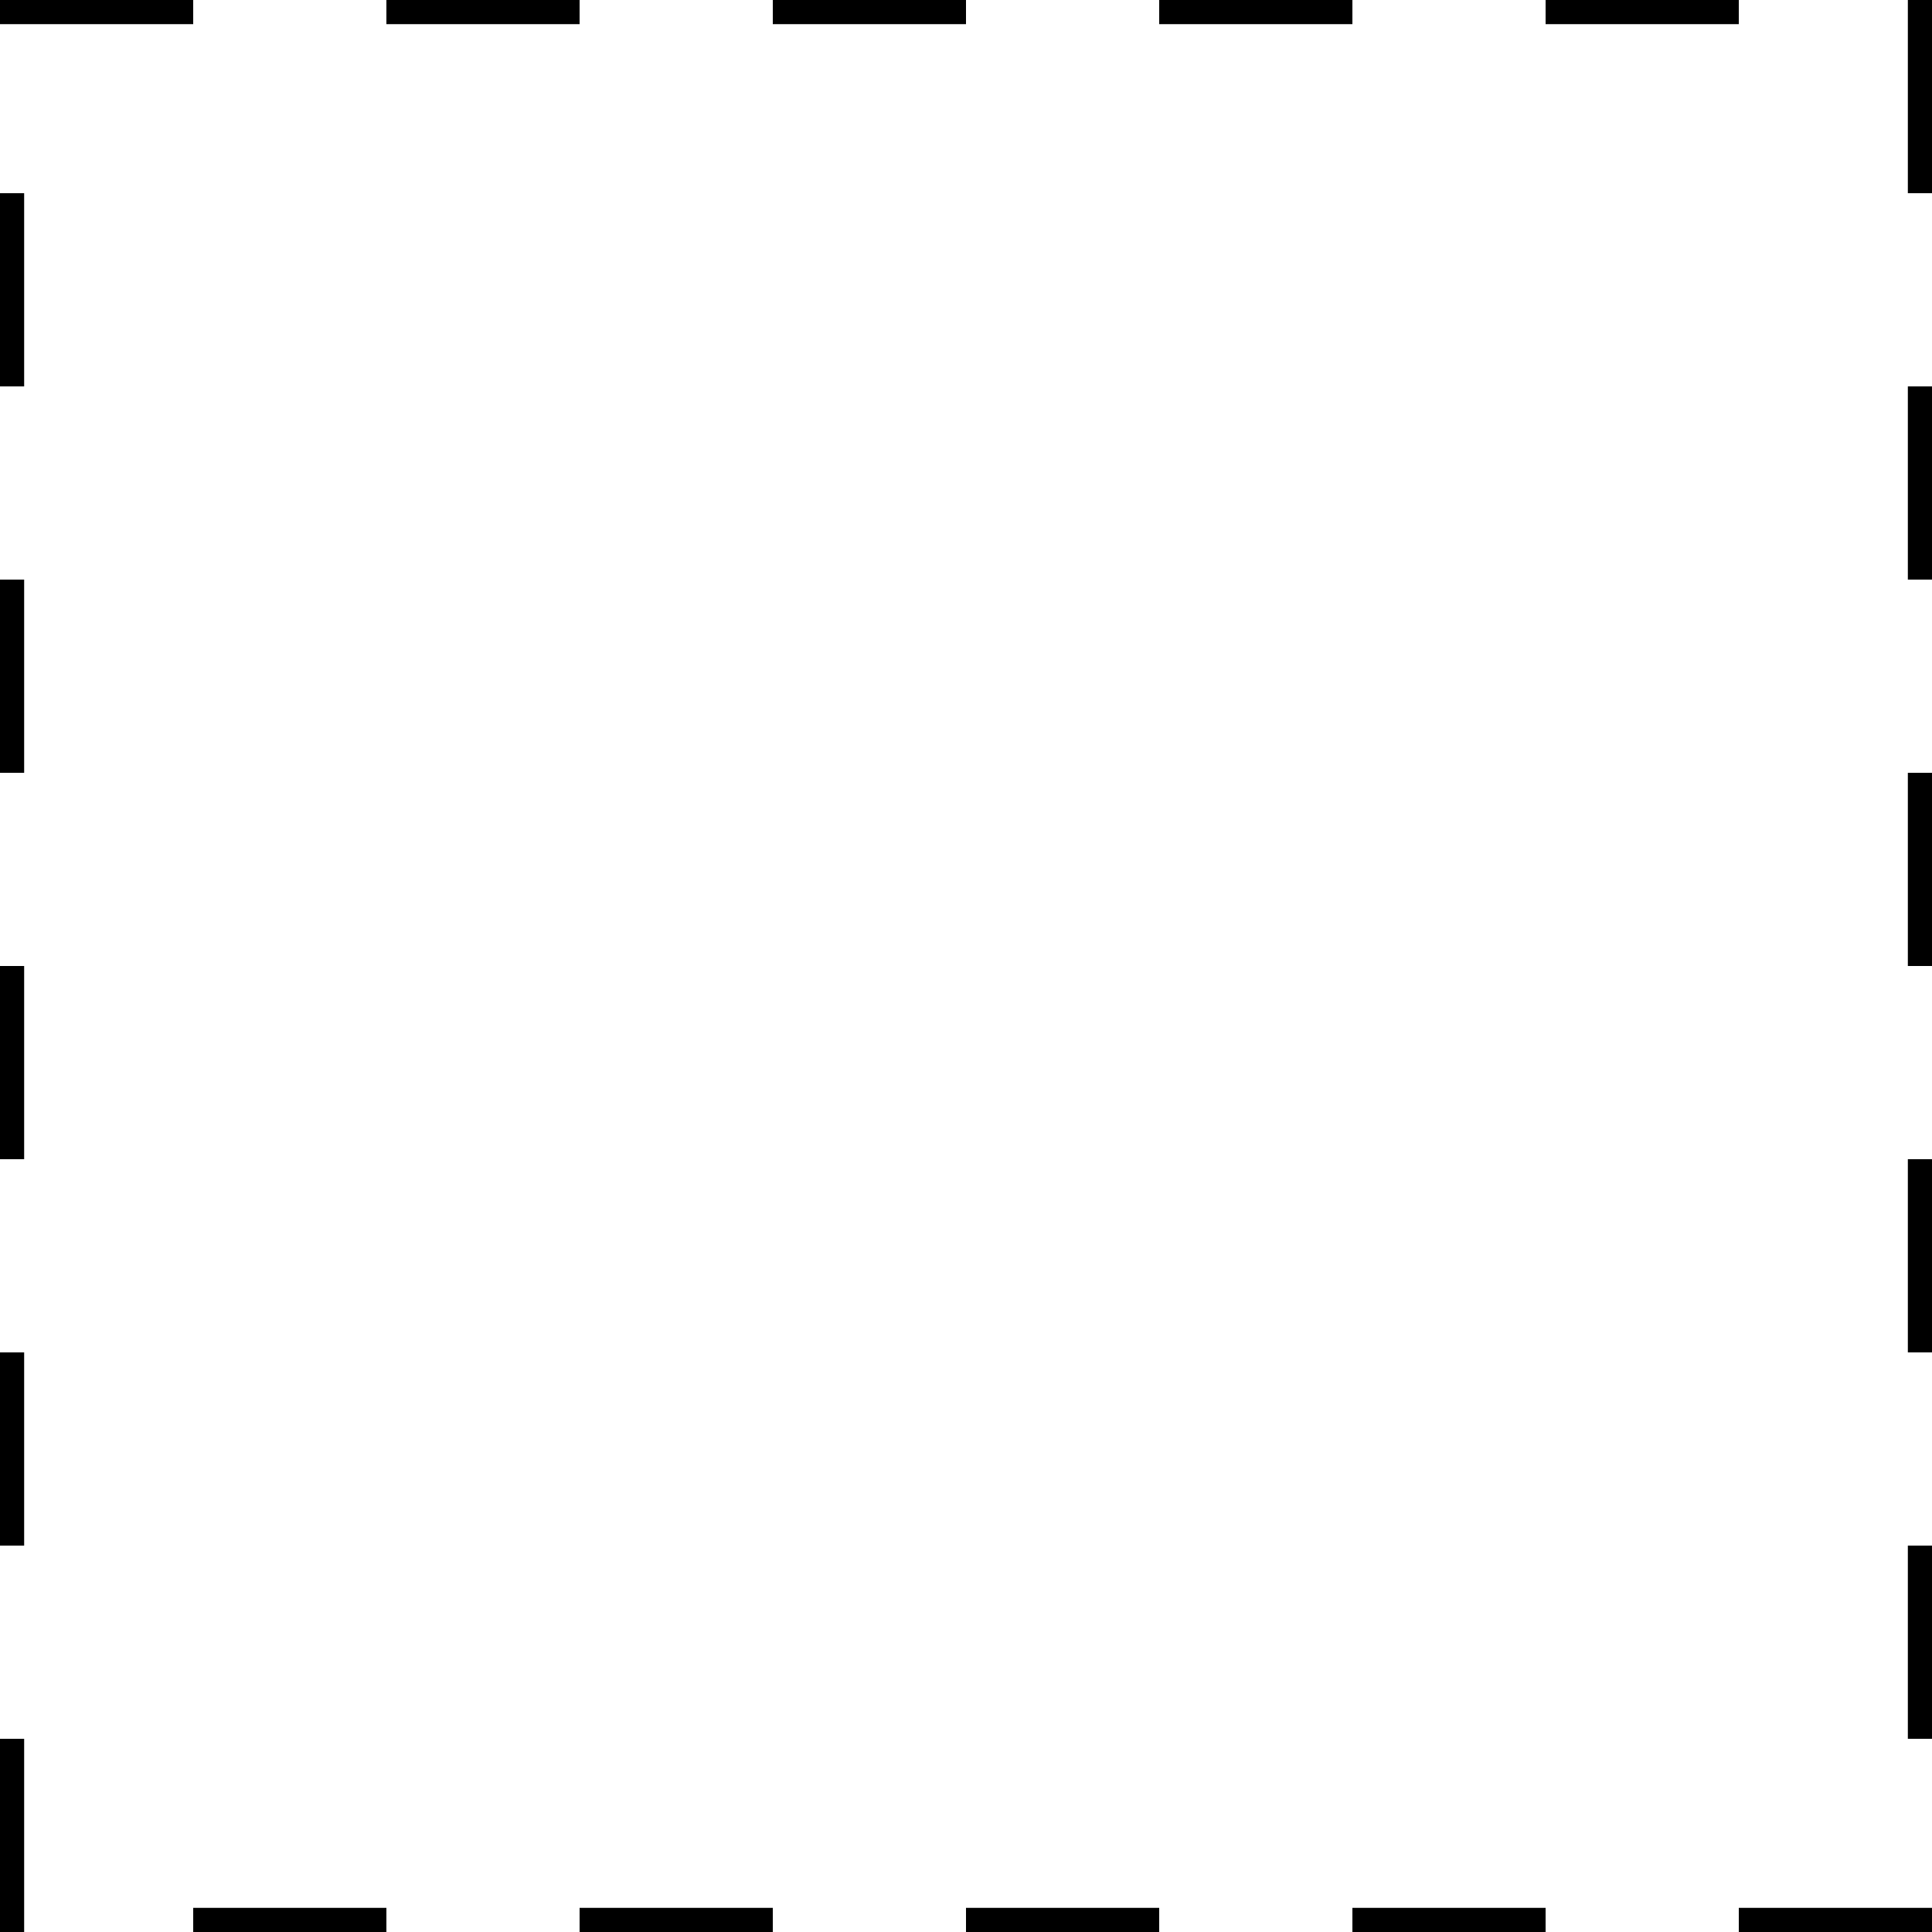
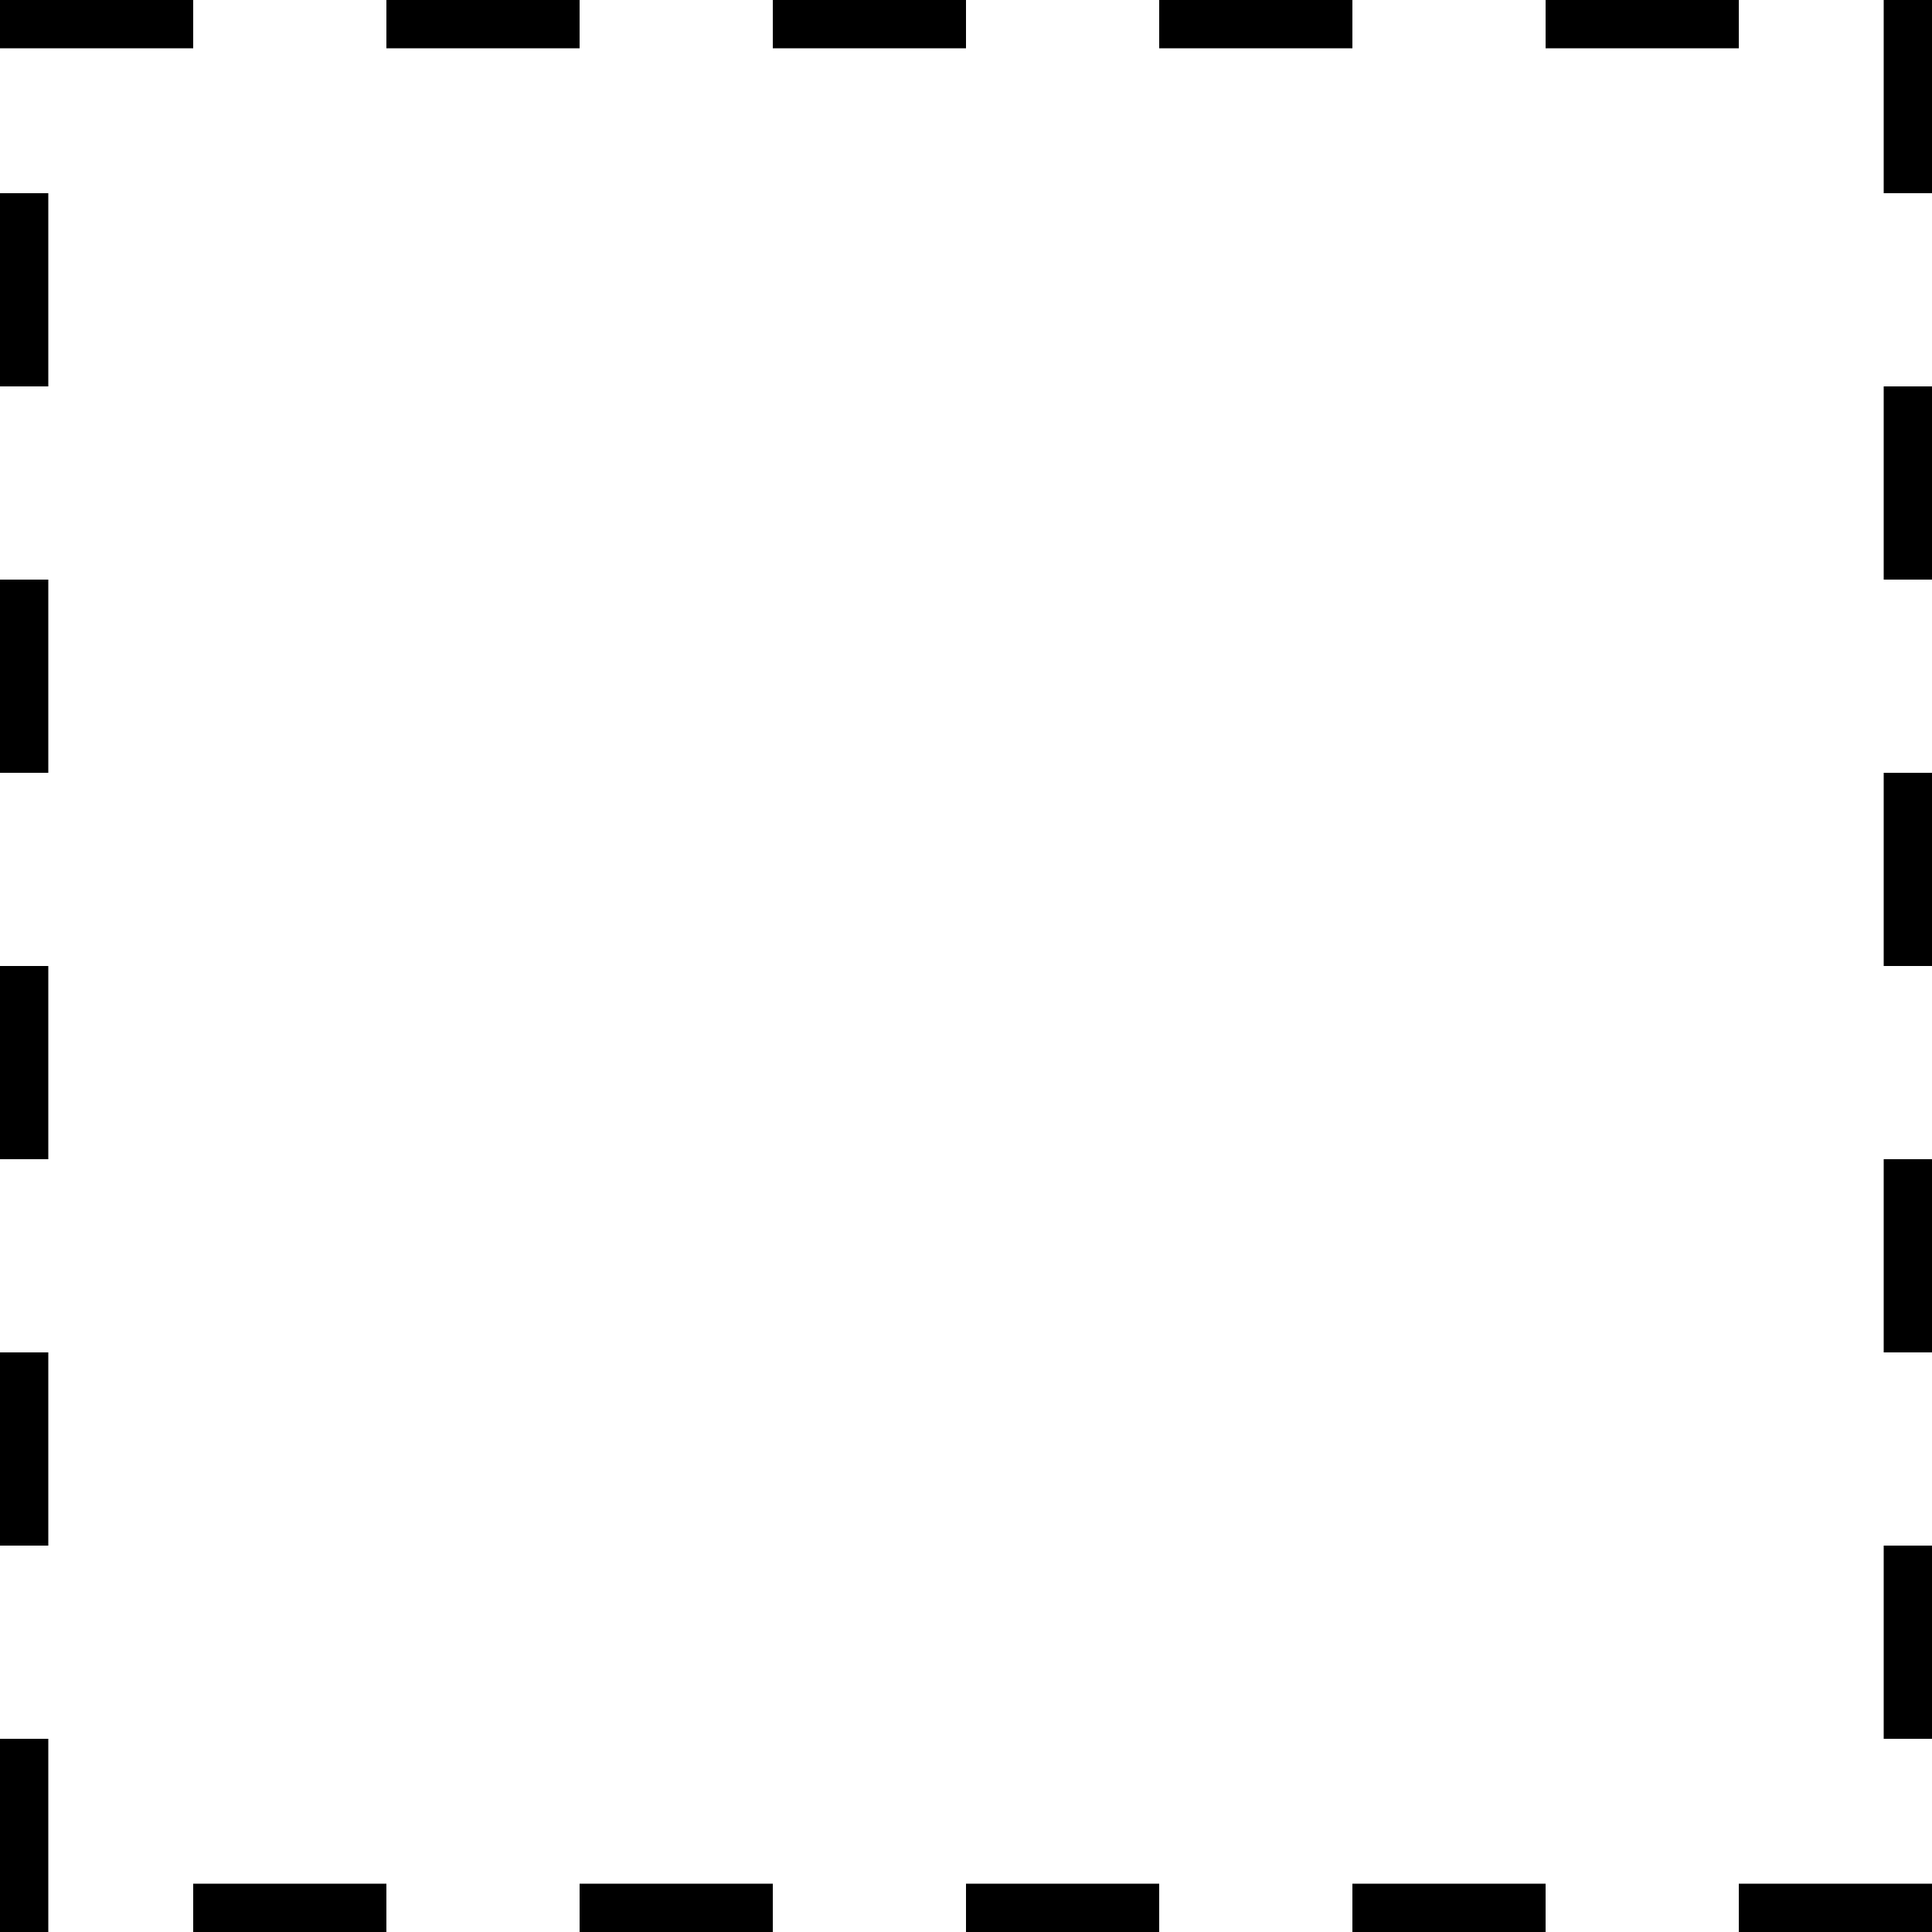
<svg xmlns="http://www.w3.org/2000/svg" viewbox="0 0 40 40" width="40" height="40" preserveAspectRatio="none">
  <style>
		rect {
			fill: none;
			stroke: #000;
- 			stroke-width: 1px;
+ 			stroke-width: 2px;
			vector-effect: non-scaling-stroke;
			shape-rendering: geometricPrecision;
			stroke-dasharray: 4px;
			animation: animate 0.2s linear infinite;
		}
		@keyframes animate {
			to {
				stroke-dashoffset: 8px;
			}
		}
	</style>
  <rect width="40" height="40" />
</svg>
